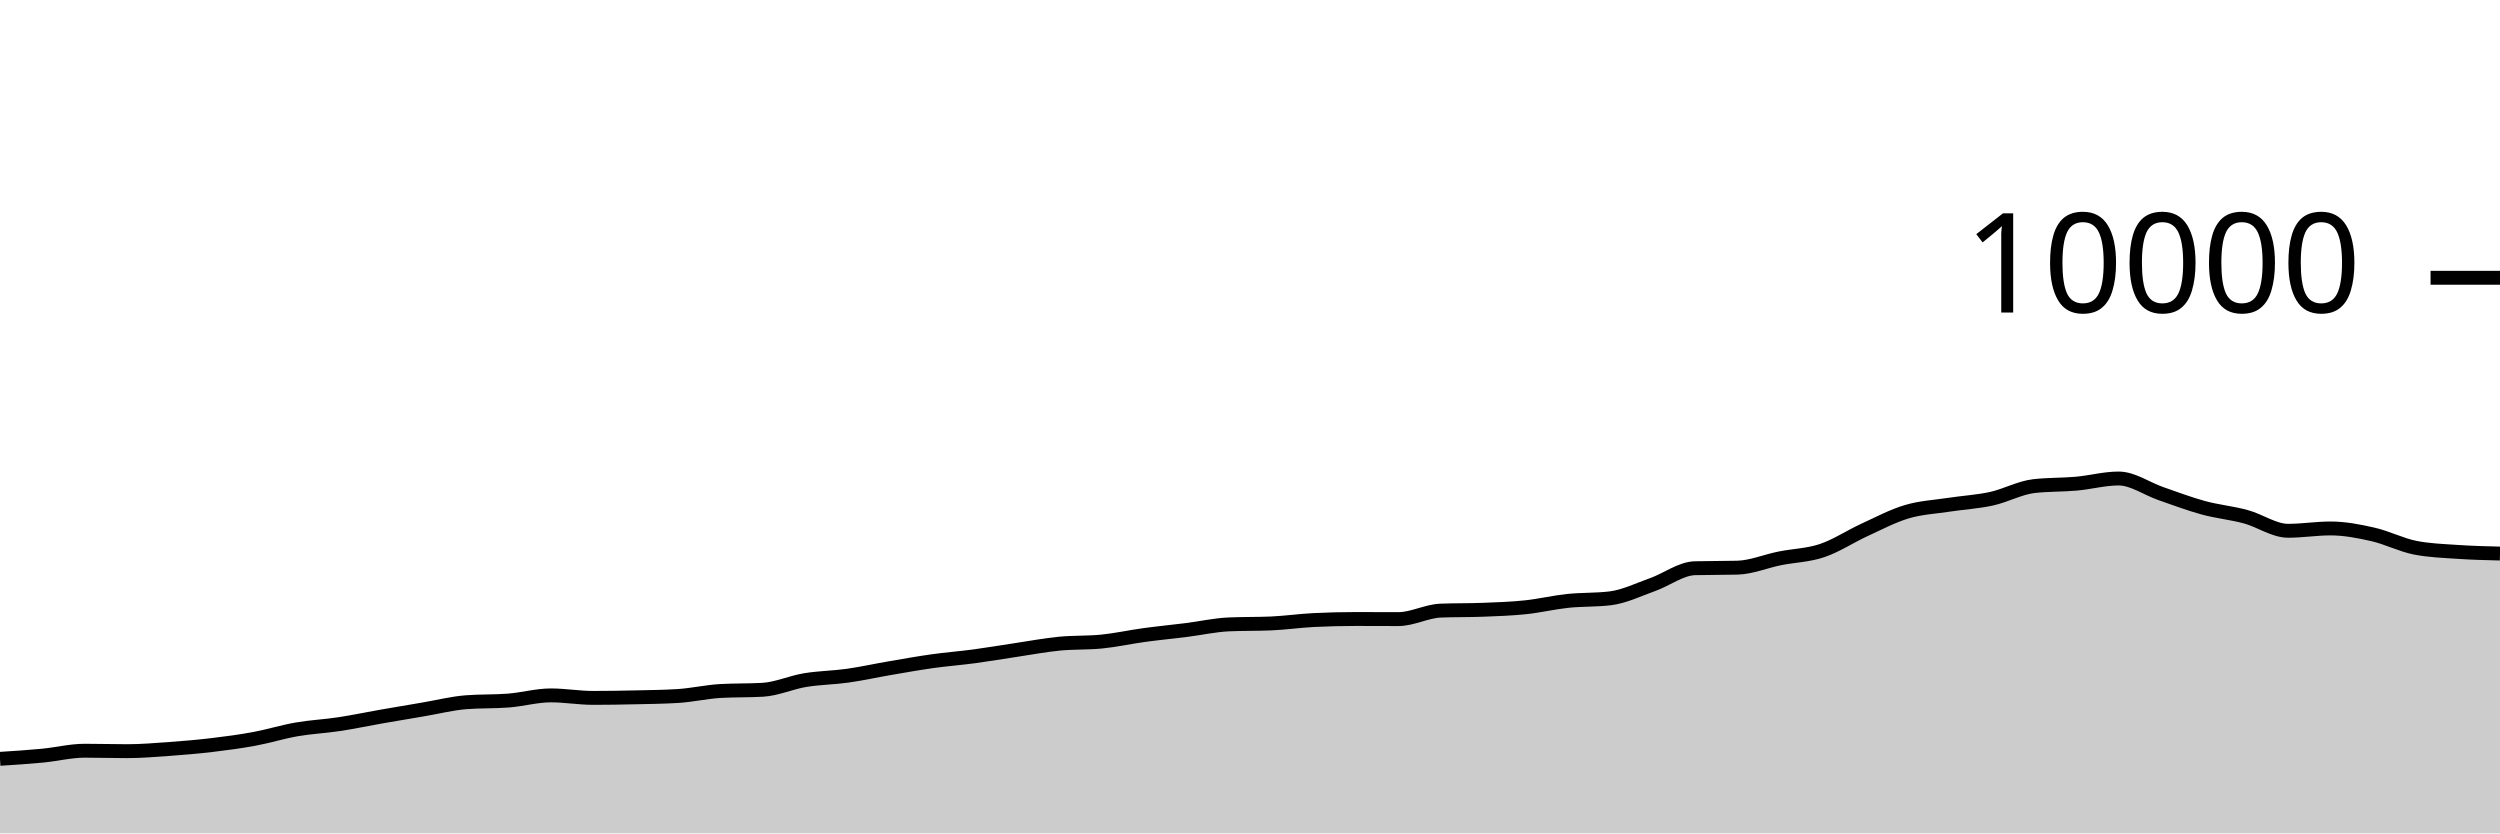
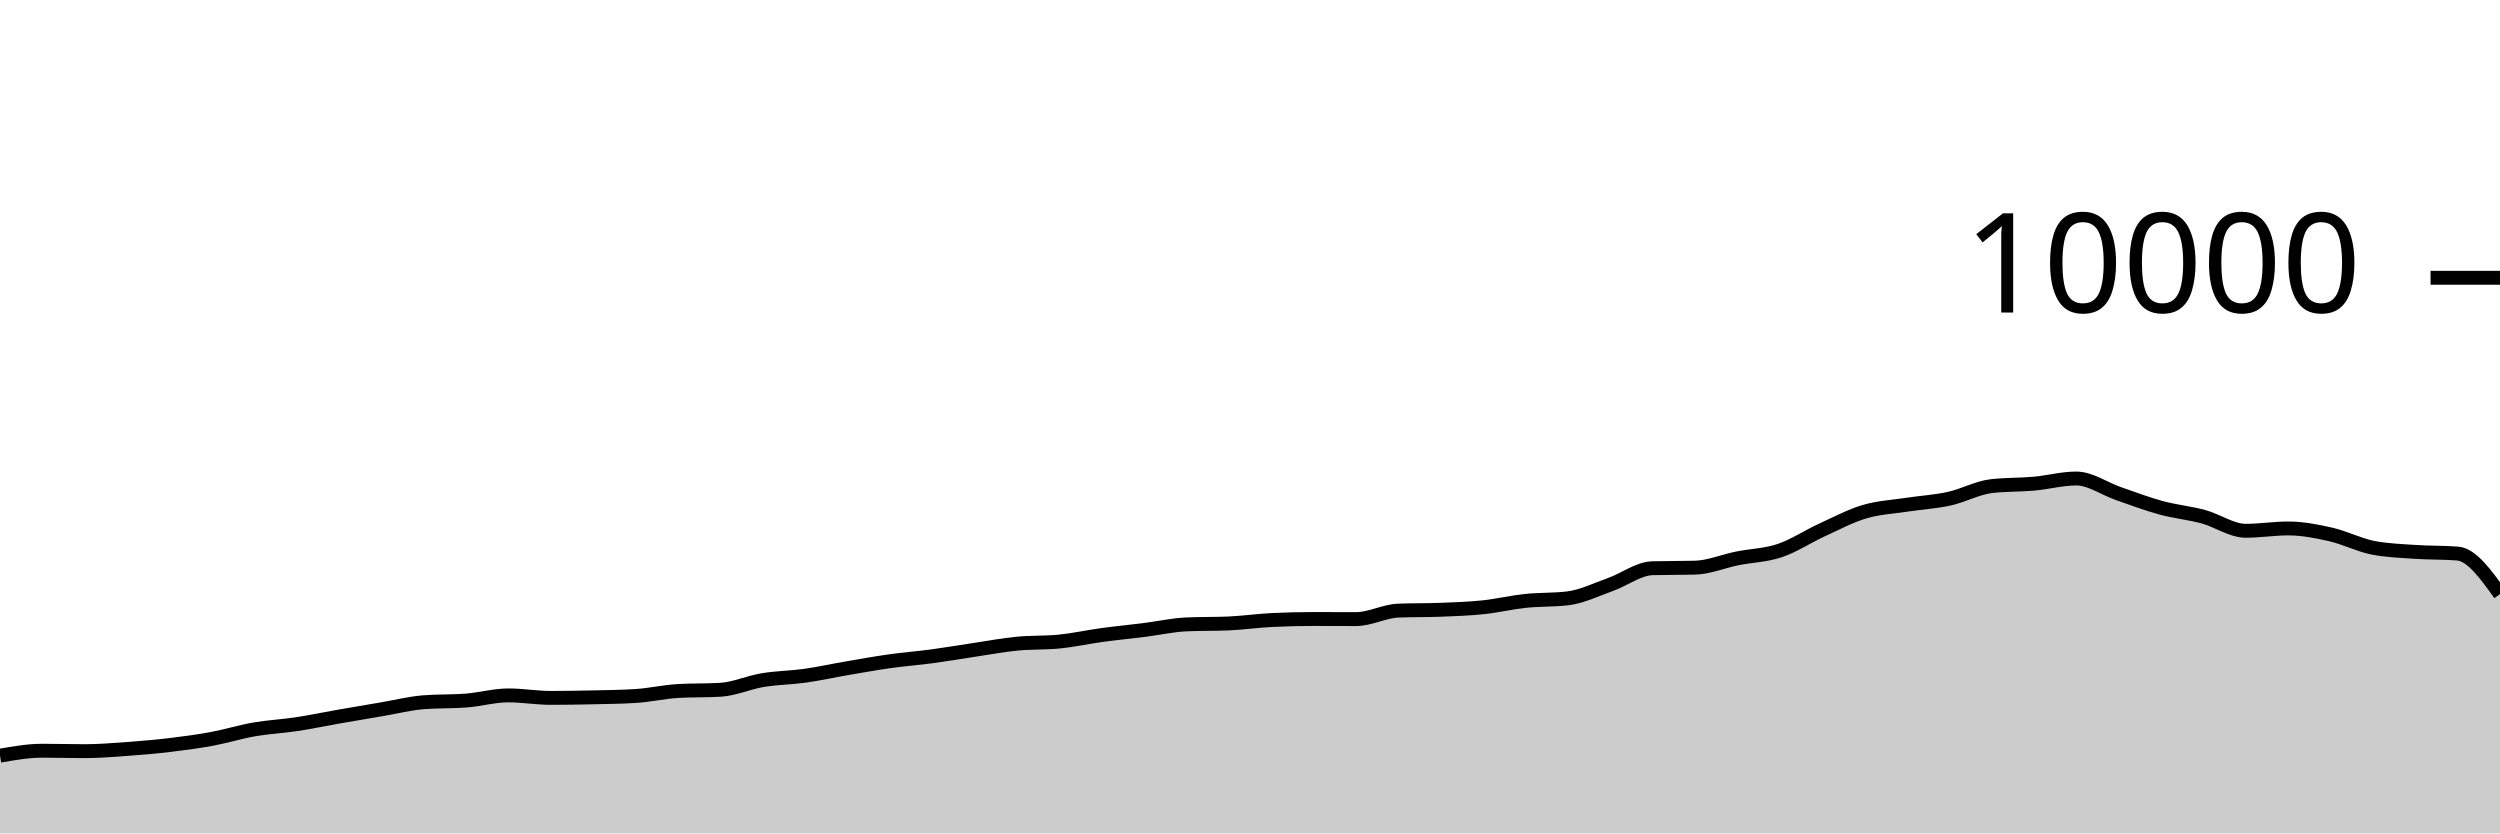
<svg xmlns="http://www.w3.org/2000/svg" viewBox="0 0 180 60">
  <g transform="translate(0,20)">
-     <path class="area" fill="rgba(0, 0, 0, 0.2)" d="M0,34.636C1.017,34.571,2.034,34.505,3.051,34.408C4.068,34.311,5.085,34.052,6.102,34.052C7.119,34.052,8.136,34.084,9.153,34.084C10.169,34.084,11.186,33.997,12.203,33.924C13.22,33.851,14.237,33.765,15.254,33.644C16.271,33.523,17.288,33.388,18.305,33.2C19.322,33.012,20.339,32.693,21.356,32.516C22.373,32.339,23.39,32.294,24.407,32.14C25.424,31.986,26.441,31.77,27.458,31.592C28.475,31.414,29.492,31.244,30.508,31.072C31.525,30.9,32.542,30.64,33.559,30.56C34.576,30.48,35.593,30.52,36.61,30.44C37.627,30.36,38.644,30.068,39.661,30.068C40.678,30.068,41.695,30.248,42.712,30.248C43.729,30.248,44.746,30.231,45.763,30.208C46.78,30.185,47.797,30.176,48.814,30.112C49.831,30.048,50.847,29.811,51.864,29.752C52.881,29.693,53.898,29.723,54.915,29.664C55.932,29.605,56.949,29.137,57.966,28.968C58.983,28.799,60,28.795,61.017,28.652C62.034,28.509,63.051,28.282,64.068,28.108C65.085,27.934,66.102,27.751,67.119,27.608C68.136,27.465,69.153,27.389,70.169,27.252C71.186,27.115,72.203,26.939,73.22,26.788C74.237,26.637,75.254,26.443,76.271,26.344C77.288,26.245,78.305,26.293,79.322,26.192C80.339,26.091,81.356,25.863,82.373,25.724C83.39,25.585,84.407,25.488,85.424,25.36C86.441,25.232,87.458,25.001,88.475,24.956C89.492,24.911,90.508,24.933,91.525,24.888C92.542,24.843,93.559,24.695,94.576,24.644C95.593,24.593,96.61,24.568,97.627,24.568C98.644,24.568,99.661,24.576,100.678,24.576C101.695,24.576,102.712,24.004,103.729,23.964C104.746,23.924,105.763,23.944,106.78,23.904C107.797,23.864,108.814,23.831,109.831,23.724C110.847,23.617,111.864,23.371,112.881,23.264C113.898,23.157,114.915,23.203,115.932,23.08C116.949,22.957,117.966,22.453,118.983,22.092C120,21.731,121.017,20.939,122.034,20.912C123.051,20.885,124.068,20.899,125.085,20.872C126.102,20.845,127.119,20.409,128.136,20.204C129.153,19.999,130.169,19.985,131.186,19.644C132.203,19.303,133.22,18.623,134.237,18.156C135.254,17.689,136.271,17.147,137.288,16.844C138.305,16.541,139.322,16.496,140.339,16.34C141.356,16.184,142.373,16.131,143.39,15.908C144.407,15.685,145.424,15.117,146.441,15C147.458,14.883,148.475,14.915,149.492,14.824C150.508,14.733,151.525,14.452,152.542,14.452C153.559,14.452,154.576,15.193,155.593,15.544C156.61,15.895,157.627,16.283,158.644,16.56C159.661,16.837,160.678,16.928,161.695,17.204C162.712,17.48,163.729,18.216,164.746,18.216C165.763,18.216,166.78,18.048,167.797,18.048C168.814,18.048,169.831,18.245,170.847,18.476C171.864,18.707,172.881,19.236,173.898,19.436C174.915,19.636,175.932,19.666,176.949,19.736C177.966,19.806,178.983,19.831,180,19.856L180,40C178.983,40,177.966,40,176.949,40C175.932,40,174.915,40,173.898,40C172.881,40,171.864,40,170.847,40C169.831,40,168.814,40,167.797,40C166.78,40,165.763,40,164.746,40C163.729,40,162.712,40,161.695,40C160.678,40,159.661,40,158.644,40C157.627,40,156.61,40,155.593,40C154.576,40,153.559,40,152.542,40C151.525,40,150.508,40,149.492,40C148.475,40,147.458,40,146.441,40C145.424,40,144.407,40,143.39,40C142.373,40,141.356,40,140.339,40C139.322,40,138.305,40,137.288,40C136.271,40,135.254,40,134.237,40C133.22,40,132.203,40,131.186,40C130.169,40,129.153,40,128.136,40C127.119,40,126.102,40,125.085,40C124.068,40,123.051,40,122.034,40C121.017,40,120,40,118.983,40C117.966,40,116.949,40,115.932,40C114.915,40,113.898,40,112.881,40C111.864,40,110.847,40,109.831,40C108.814,40,107.797,40,106.78,40C105.763,40,104.746,40,103.729,40C102.712,40,101.695,40,100.678,40C99.661,40,98.644,40,97.627,40C96.61,40,95.593,40,94.576,40C93.559,40,92.542,40,91.525,40C90.508,40,89.492,40,88.475,40C87.458,40,86.441,40,85.424,40C84.407,40,83.39,40,82.373,40C81.356,40,80.339,40,79.322,40C78.305,40,77.288,40,76.271,40C75.254,40,74.237,40,73.22,40C72.203,40,71.186,40,70.169,40C69.153,40,68.136,40,67.119,40C66.102,40,65.085,40,64.068,40C63.051,40,62.034,40,61.017,40C60,40,58.983,40,57.966,40C56.949,40,55.932,40,54.915,40C53.898,40,52.881,40,51.864,40C50.847,40,49.831,40,48.814,40C47.797,40,46.78,40,45.763,40C44.746,40,43.729,40,42.712,40C41.695,40,40.678,40,39.661,40C38.644,40,37.627,40,36.61,40C35.593,40,34.576,40,33.559,40C32.542,40,31.525,40,30.508,40C29.492,40,28.475,40,27.458,40C26.441,40,25.424,40,24.407,40C23.39,40,22.373,40,21.356,40C20.339,40,19.322,40,18.305,40C17.288,40,16.271,40,15.254,40C14.237,40,13.22,40,12.203,40C11.186,40,10.169,40,9.153,40C8.136,40,7.119,40,6.102,40C5.085,40,4.068,40,3.051,40C2.034,40,1.017,40,0,40Z" />
-     <path class="line" stroke="black" fill="none" d="M0,34.636C1.017,34.571,2.034,34.505,3.051,34.408C4.068,34.311,5.085,34.052,6.102,34.052C7.119,34.052,8.136,34.084,9.153,34.084C10.169,34.084,11.186,33.997,12.203,33.924C13.22,33.851,14.237,33.765,15.254,33.644C16.271,33.523,17.288,33.388,18.305,33.2C19.322,33.012,20.339,32.693,21.356,32.516C22.373,32.339,23.39,32.294,24.407,32.14C25.424,31.986,26.441,31.77,27.458,31.592C28.475,31.414,29.492,31.244,30.508,31.072C31.525,30.9,32.542,30.64,33.559,30.56C34.576,30.48,35.593,30.52,36.61,30.44C37.627,30.36,38.644,30.068,39.661,30.068C40.678,30.068,41.695,30.248,42.712,30.248C43.729,30.248,44.746,30.231,45.763,30.208C46.78,30.185,47.797,30.176,48.814,30.112C49.831,30.048,50.847,29.811,51.864,29.752C52.881,29.693,53.898,29.723,54.915,29.664C55.932,29.605,56.949,29.137,57.966,28.968C58.983,28.799,60,28.795,61.017,28.652C62.034,28.509,63.051,28.282,64.068,28.108C65.085,27.934,66.102,27.751,67.119,27.608C68.136,27.465,69.153,27.389,70.169,27.252C71.186,27.115,72.203,26.939,73.22,26.788C74.237,26.637,75.254,26.443,76.271,26.344C77.288,26.245,78.305,26.293,79.322,26.192C80.339,26.091,81.356,25.863,82.373,25.724C83.39,25.585,84.407,25.488,85.424,25.36C86.441,25.232,87.458,25.001,88.475,24.956C89.492,24.911,90.508,24.933,91.525,24.888C92.542,24.843,93.559,24.695,94.576,24.644C95.593,24.593,96.61,24.568,97.627,24.568C98.644,24.568,99.661,24.576,100.678,24.576C101.695,24.576,102.712,24.004,103.729,23.964C104.746,23.924,105.763,23.944,106.78,23.904C107.797,23.864,108.814,23.831,109.831,23.724C110.847,23.617,111.864,23.371,112.881,23.264C113.898,23.157,114.915,23.203,115.932,23.08C116.949,22.957,117.966,22.453,118.983,22.092C120,21.731,121.017,20.939,122.034,20.912C123.051,20.885,124.068,20.899,125.085,20.872C126.102,20.845,127.119,20.409,128.136,20.204C129.153,19.999,130.169,19.985,131.186,19.644C132.203,19.303,133.22,18.623,134.237,18.156C135.254,17.689,136.271,17.147,137.288,16.844C138.305,16.541,139.322,16.496,140.339,16.34C141.356,16.184,142.373,16.131,143.39,15.908C144.407,15.685,145.424,15.117,146.441,15C147.458,14.883,148.475,14.915,149.492,14.824C150.508,14.733,151.525,14.452,152.542,14.452C153.559,14.452,154.576,15.193,155.593,15.544C156.61,15.895,157.627,16.283,158.644,16.56C159.661,16.837,160.678,16.928,161.695,17.204C162.712,17.48,163.729,18.216,164.746,18.216C165.763,18.216,166.78,18.048,167.797,18.048C168.814,18.048,169.831,18.245,170.847,18.476C171.864,18.707,172.881,19.236,173.898,19.436C174.915,19.636,175.932,19.666,176.949,19.736C177.966,19.806,178.983,19.831,180,19.856" />
+     <path class="area" fill="rgba(0, 0, 0, 0.2)" d="M0,34.408C1.017,34.23,2.034,34.052,3.051,34.052C4.068,34.052,5.085,34.084,6.102,34.084C7.119,34.084,8.136,33.997,9.153,33.924C10.169,33.851,11.186,33.765,12.203,33.644C13.22,33.523,14.237,33.388,15.254,33.2C16.271,33.012,17.288,32.693,18.305,32.516C19.322,32.339,20.339,32.294,21.356,32.14C22.373,31.986,23.39,31.77,24.407,31.592C25.424,31.414,26.441,31.244,27.458,31.072C28.475,30.9,29.492,30.64,30.508,30.56C31.525,30.48,32.542,30.52,33.559,30.44C34.576,30.36,35.593,30.068,36.61,30.068C37.627,30.068,38.644,30.248,39.661,30.248C40.678,30.248,41.695,30.231,42.712,30.208C43.729,30.185,44.746,30.176,45.763,30.112C46.78,30.048,47.797,29.811,48.814,29.752C49.831,29.693,50.847,29.723,51.864,29.664C52.881,29.605,53.898,29.137,54.915,28.968C55.932,28.799,56.949,28.795,57.966,28.652C58.983,28.509,60,28.282,61.017,28.108C62.034,27.934,63.051,27.751,64.068,27.608C65.085,27.465,66.102,27.389,67.119,27.252C68.136,27.115,69.153,26.939,70.169,26.788C71.186,26.637,72.203,26.443,73.22,26.344C74.237,26.245,75.254,26.293,76.271,26.192C77.288,26.091,78.305,25.863,79.322,25.724C80.339,25.585,81.356,25.488,82.373,25.36C83.39,25.232,84.407,25.001,85.424,24.956C86.441,24.911,87.458,24.933,88.475,24.888C89.492,24.843,90.508,24.695,91.525,24.644C92.542,24.593,93.559,24.568,94.576,24.568C95.593,24.568,96.61,24.576,97.627,24.576C98.644,24.576,99.661,24.004,100.678,23.964C101.695,23.924,102.712,23.944,103.729,23.904C104.746,23.864,105.763,23.831,106.78,23.724C107.797,23.617,108.814,23.371,109.831,23.264C110.847,23.157,111.864,23.203,112.881,23.08C113.898,22.957,114.915,22.453,115.932,22.092C116.949,21.731,117.966,20.939,118.983,20.912C120,20.885,121.017,20.899,122.034,20.872C123.051,20.845,124.068,20.409,125.085,20.204C126.102,19.999,127.119,19.985,128.136,19.644C129.153,19.303,130.169,18.623,131.186,18.156C132.203,17.689,133.22,17.147,134.237,16.844C135.254,16.541,136.271,16.496,137.288,16.34C138.305,16.184,139.322,16.131,140.339,15.908C141.356,15.685,142.373,15.117,143.39,15C144.407,14.883,145.424,14.915,146.441,14.824C147.458,14.733,148.475,14.452,149.492,14.452C150.508,14.452,151.525,15.193,152.542,15.544C153.559,15.895,154.576,16.283,155.593,16.56C156.61,16.837,157.627,16.928,158.644,17.204C159.661,17.48,160.678,18.216,161.695,18.216C162.712,18.216,163.729,18.048,164.746,18.048C165.763,18.048,166.78,18.245,167.797,18.476C168.814,18.707,169.831,19.236,170.847,19.436C171.864,19.636,172.881,19.666,173.898,19.736C174.915,19.806,175.932,19.776,176.949,19.856C177.966,19.936,178.983,21.356,180,22.776L180,40C178.983,40,177.966,40,176.949,40C175.932,40,174.915,40,173.898,40C172.881,40,171.864,40,170.847,40C169.831,40,168.814,40,167.797,40C166.78,40,165.763,40,164.746,40C163.729,40,162.712,40,161.695,40C160.678,40,159.661,40,158.644,40C157.627,40,156.61,40,155.593,40C154.576,40,153.559,40,152.542,40C151.525,40,150.508,40,149.492,40C148.475,40,147.458,40,146.441,40C145.424,40,144.407,40,143.39,40C142.373,40,141.356,40,140.339,40C139.322,40,138.305,40,137.288,40C136.271,40,135.254,40,134.237,40C133.22,40,132.203,40,131.186,40C130.169,40,129.153,40,128.136,40C127.119,40,126.102,40,125.085,40C124.068,40,123.051,40,122.034,40C121.017,40,120,40,118.983,40C117.966,40,116.949,40,115.932,40C114.915,40,113.898,40,112.881,40C111.864,40,110.847,40,109.831,40C108.814,40,107.797,40,106.78,40C105.763,40,104.746,40,103.729,40C102.712,40,101.695,40,100.678,40C99.661,40,98.644,40,97.627,40C96.61,40,95.593,40,94.576,40C93.559,40,92.542,40,91.525,40C90.508,40,89.492,40,88.475,40C87.458,40,86.441,40,85.424,40C84.407,40,83.39,40,82.373,40C81.356,40,80.339,40,79.322,40C78.305,40,77.288,40,76.271,40C75.254,40,74.237,40,73.22,40C72.203,40,71.186,40,70.169,40C69.153,40,68.136,40,67.119,40C66.102,40,65.085,40,64.068,40C63.051,40,62.034,40,61.017,40C60,40,58.983,40,57.966,40C56.949,40,55.932,40,54.915,40C53.898,40,52.881,40,51.864,40C50.847,40,49.831,40,48.814,40C47.797,40,46.78,40,45.763,40C44.746,40,43.729,40,42.712,40C41.695,40,40.678,40,39.661,40C38.644,40,37.627,40,36.61,40C35.593,40,34.576,40,33.559,40C32.542,40,31.525,40,30.508,40C29.492,40,28.475,40,27.458,40C26.441,40,25.424,40,24.407,40C23.39,40,22.373,40,21.356,40C20.339,40,19.322,40,18.305,40C17.288,40,16.271,40,15.254,40C14.237,40,13.22,40,12.203,40C11.186,40,10.169,40,9.153,40C8.136,40,7.119,40,6.102,40C5.085,40,4.068,40,3.051,40C2.034,40,1.017,40,0,40Z" />
+     <path class="line" stroke="black" fill="none" d="M0,34.408C1.017,34.23,2.034,34.052,3.051,34.052C4.068,34.052,5.085,34.084,6.102,34.084C7.119,34.084,8.136,33.997,9.153,33.924C10.169,33.851,11.186,33.765,12.203,33.644C13.22,33.523,14.237,33.388,15.254,33.2C16.271,33.012,17.288,32.693,18.305,32.516C19.322,32.339,20.339,32.294,21.356,32.14C22.373,31.986,23.39,31.77,24.407,31.592C25.424,31.414,26.441,31.244,27.458,31.072C28.475,30.9,29.492,30.64,30.508,30.56C31.525,30.48,32.542,30.52,33.559,30.44C34.576,30.36,35.593,30.068,36.61,30.068C37.627,30.068,38.644,30.248,39.661,30.248C40.678,30.248,41.695,30.231,42.712,30.208C43.729,30.185,44.746,30.176,45.763,30.112C46.78,30.048,47.797,29.811,48.814,29.752C49.831,29.693,50.847,29.723,51.864,29.664C52.881,29.605,53.898,29.137,54.915,28.968C55.932,28.799,56.949,28.795,57.966,28.652C58.983,28.509,60,28.282,61.017,28.108C62.034,27.934,63.051,27.751,64.068,27.608C65.085,27.465,66.102,27.389,67.119,27.252C68.136,27.115,69.153,26.939,70.169,26.788C71.186,26.637,72.203,26.443,73.22,26.344C74.237,26.245,75.254,26.293,76.271,26.192C77.288,26.091,78.305,25.863,79.322,25.724C80.339,25.585,81.356,25.488,82.373,25.36C83.39,25.232,84.407,25.001,85.424,24.956C86.441,24.911,87.458,24.933,88.475,24.888C89.492,24.843,90.508,24.695,91.525,24.644C92.542,24.593,93.559,24.568,94.576,24.568C95.593,24.568,96.61,24.576,97.627,24.576C98.644,24.576,99.661,24.004,100.678,23.964C101.695,23.924,102.712,23.944,103.729,23.904C104.746,23.864,105.763,23.831,106.78,23.724C107.797,23.617,108.814,23.371,109.831,23.264C110.847,23.157,111.864,23.203,112.881,23.08C113.898,22.957,114.915,22.453,115.932,22.092C116.949,21.731,117.966,20.939,118.983,20.912C120,20.885,121.017,20.899,122.034,20.872C123.051,20.845,124.068,20.409,125.085,20.204C126.102,19.999,127.119,19.985,128.136,19.644C129.153,19.303,130.169,18.623,131.186,18.156C132.203,17.689,133.22,17.147,134.237,16.844C135.254,16.541,136.271,16.496,137.288,16.34C138.305,16.184,139.322,16.131,140.339,15.908C141.356,15.685,142.373,15.117,143.39,15C144.407,14.883,145.424,14.915,146.441,14.824C147.458,14.733,148.475,14.452,149.492,14.452C150.508,14.452,151.525,15.193,152.542,15.544C153.559,15.895,154.576,16.283,155.593,16.56C156.61,16.837,157.627,16.928,158.644,17.204C159.661,17.48,160.678,18.216,161.695,18.216C162.712,18.216,163.729,18.048,164.746,18.048C165.763,18.048,166.78,18.245,167.797,18.476C168.814,18.707,169.831,19.236,170.847,19.436C171.864,19.636,172.881,19.666,173.898,19.736C174.915,19.806,175.932,19.776,176.949,19.856C177.966,19.936,178.983,21.356,180,22.776" />
    <path class="axis-ceiling" stroke-width="1" stroke="black" fill="none" d="M175,0L180,0" />
    <text class="axis-ceiling-label" font-family="sans-serif" text-anchor="end" font-size="10px" x="170" y="2.5">10000</text>
  </g>
</svg>
